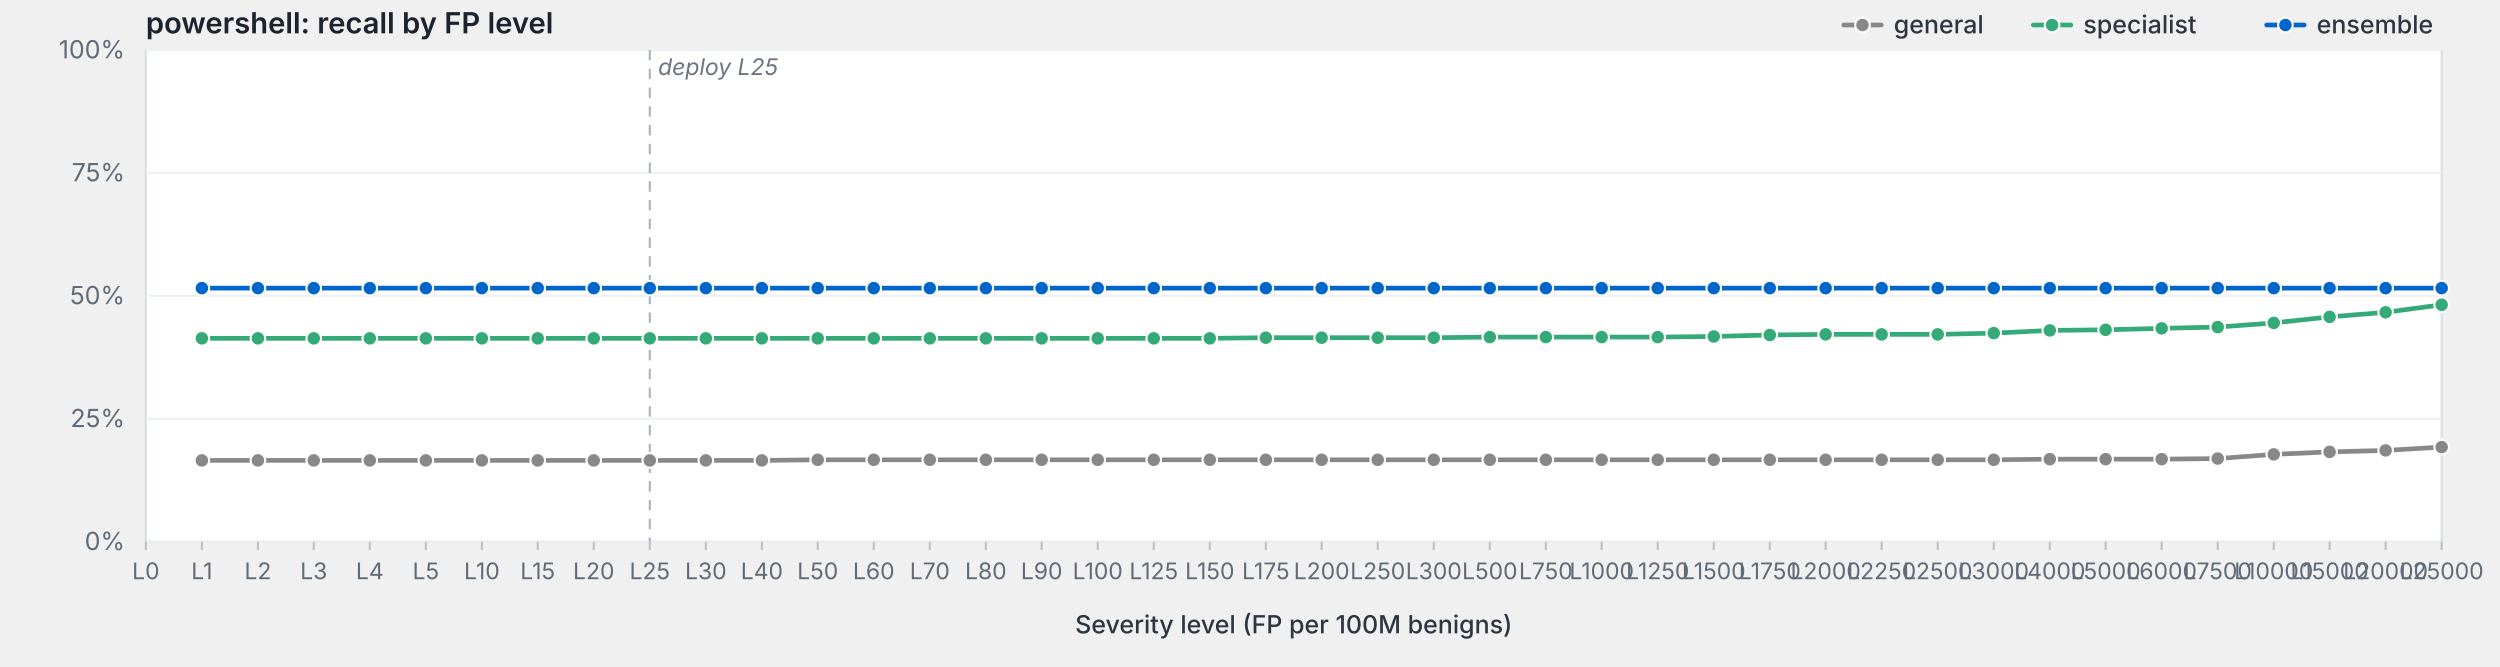
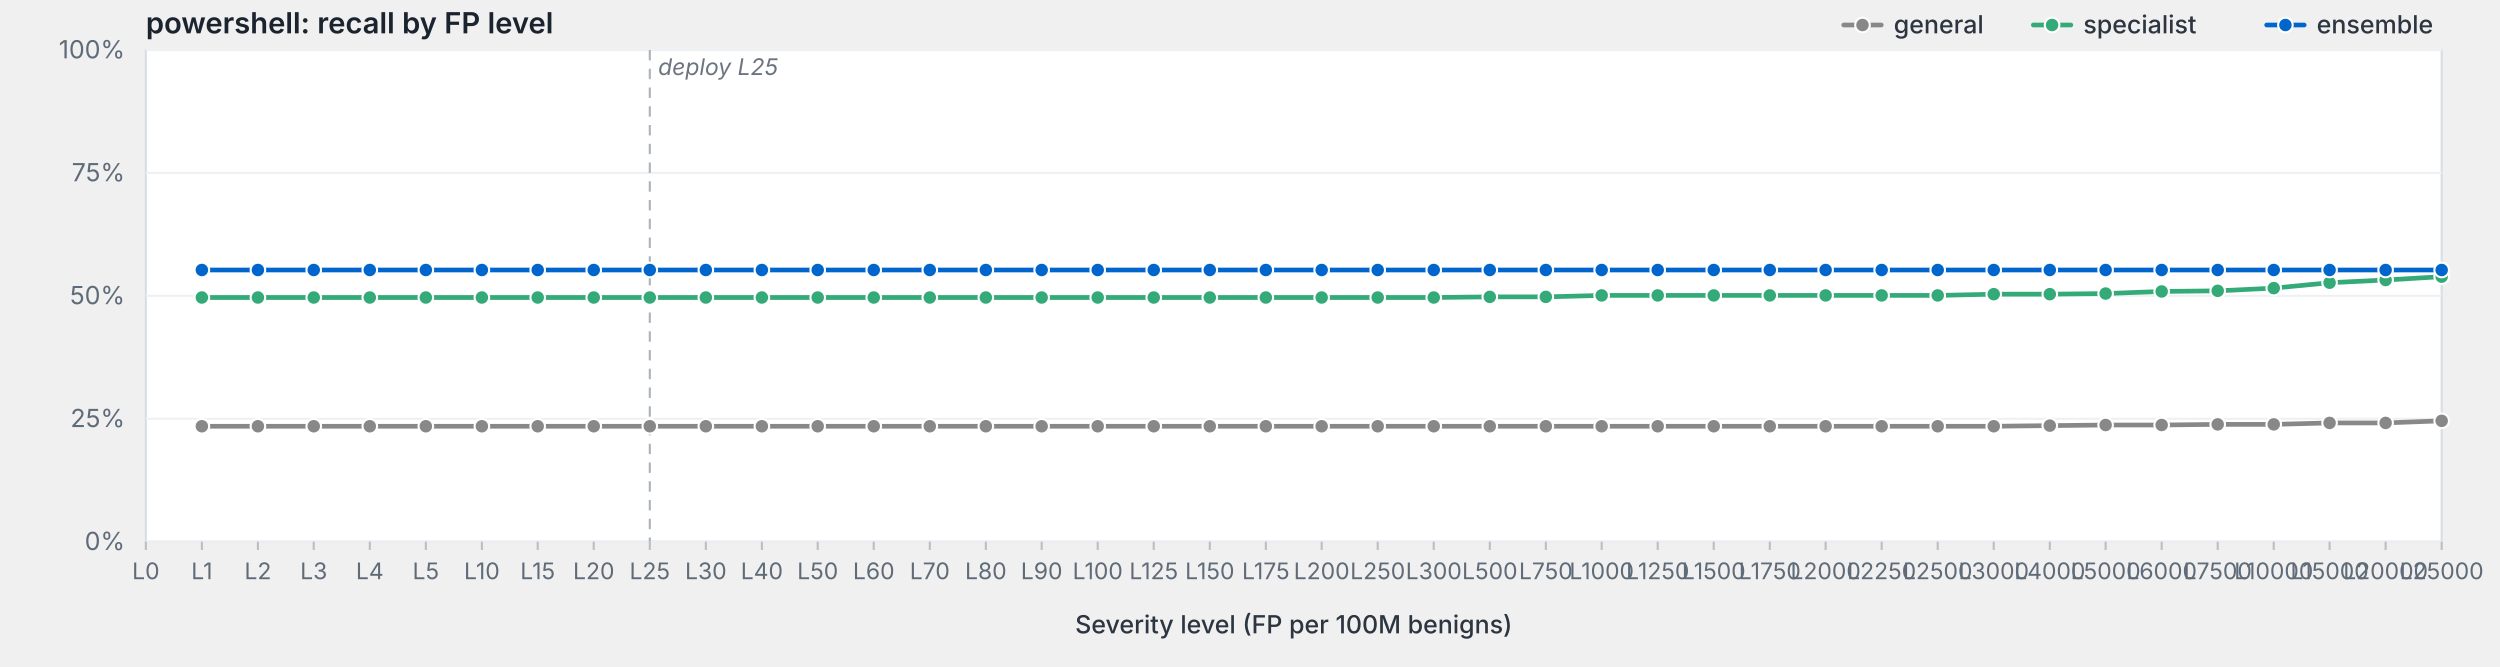
<svg xmlns="http://www.w3.org/2000/svg" viewBox="0 0 1200 320" width="1200" height="320" preserveAspectRatio="xMidYMid meet" role="img" aria-label="powershell: recall by FP level">
  <style>svg { background: #fdfdfd; }.frame { fill: #fff; stroke: #d8dde3; stroke-width: 1; }.grid { stroke: #eef0f3; stroke-width: 1; }.tick { stroke: #b8bfc7; stroke-width: 1; }.axis-label { fill: #5f6b78; font-family: -apple-system, BlinkMacSystemFont, "Segoe UI", system-ui, sans-serif; font-size: 12px; }.x-label { fill: #5f6b78; font-family: -apple-system, BlinkMacSystemFont, "Segoe UI", system-ui, sans-serif; font-size: 11px; }.axis-title { fill: #2d3540; font-family: -apple-system, BlinkMacSystemFont, "Segoe UI", system-ui, sans-serif; font-size: 12px; font-weight: 500; }.title { fill: #1a232e; font-family: -apple-system, BlinkMacSystemFont, "Segoe UI", system-ui, sans-serif; font-size: 14px; font-weight: 600; }.deploy-marker { stroke: #aab2bd; stroke-width: 1; stroke-dasharray: 5,4; }.deploy-label { fill: #6b7480; font-family: -apple-system, BlinkMacSystemFont, "Segoe UI", system-ui, sans-serif; font-size: 11px; font-style: italic; }.curve { fill: none; stroke-width: 2.25; stroke-linejoin: round; stroke-linecap: round; }.marker { stroke: #fff; stroke-width: 1; }.legend-text { fill: #2d3540; font-family: -apple-system, BlinkMacSystemFont, "Segoe UI", system-ui, sans-serif; font-size: 12px; font-weight: 500; }</style>
  <text class="title" x="70" y="16">powershell: recall by FP level</text>
  <rect class="frame" x="70" y="24" width="1102" height="236" />
  <line class="grid" x1="70" y1="260.0" x2="1172" y2="260.0" />
  <text class="axis-label" x="60" y="264.0" text-anchor="end">0%</text>
  <line class="grid" x1="70" y1="201.0" x2="1172" y2="201.0" />
  <text class="axis-label" x="60" y="205.0" text-anchor="end">25%</text>
  <line class="grid" x1="70" y1="142.0" x2="1172" y2="142.0" />
  <text class="axis-label" x="60" y="146.0" text-anchor="end">50%</text>
  <line class="grid" x1="70" y1="83.0" x2="1172" y2="83.0" />
  <text class="axis-label" x="60" y="87.0" text-anchor="end">75%</text>
  <line class="grid" x1="70" y1="24.0" x2="1172" y2="24.0" />
  <text class="axis-label" x="60" y="28.0" text-anchor="end">100%</text>
  <line class="deploy-marker" x1="311.9" y1="24" x2="311.9" y2="260" />
  <text class="deploy-label" x="315.9" y="36" text-anchor="start">deploy L25</text>
  <line class="tick" x1="70.0" y1="260" x2="70.0" y2="264" />
  <text class="x-label" x="70.0" y="278" text-anchor="middle">L0</text>
  <line class="tick" x1="96.9" y1="260" x2="96.9" y2="264" />
  <text class="x-label" x="96.9" y="278" text-anchor="middle">L1</text>
  <line class="tick" x1="123.8" y1="260" x2="123.8" y2="264" />
  <text class="x-label" x="123.8" y="278" text-anchor="middle">L2</text>
  <line class="tick" x1="150.6" y1="260" x2="150.6" y2="264" />
  <text class="x-label" x="150.6" y="278" text-anchor="middle">L3</text>
  <line class="tick" x1="177.5" y1="260" x2="177.5" y2="264" />
  <text class="x-label" x="177.5" y="278" text-anchor="middle">L4</text>
  <line class="tick" x1="204.4" y1="260" x2="204.4" y2="264" />
  <text class="x-label" x="204.4" y="278" text-anchor="middle">L5</text>
  <line class="tick" x1="231.3" y1="260" x2="231.3" y2="264" />
  <text class="x-label" x="231.3" y="278" text-anchor="middle">L10</text>
  <line class="tick" x1="258.1" y1="260" x2="258.1" y2="264" />
  <text class="x-label" x="258.1" y="278" text-anchor="middle">L15</text>
  <line class="tick" x1="285.0" y1="260" x2="285.0" y2="264" />
  <text class="x-label" x="285.0" y="278" text-anchor="middle">L20</text>
  <line class="tick" x1="311.9" y1="260" x2="311.9" y2="264" />
  <text class="x-label" x="311.9" y="278" text-anchor="middle">L25</text>
  <line class="tick" x1="338.8" y1="260" x2="338.8" y2="264" />
  <text class="x-label" x="338.8" y="278" text-anchor="middle">L30</text>
  <line class="tick" x1="365.7" y1="260" x2="365.7" y2="264" />
  <text class="x-label" x="365.7" y="278" text-anchor="middle">L40</text>
  <line class="tick" x1="392.5" y1="260" x2="392.5" y2="264" />
  <text class="x-label" x="392.5" y="278" text-anchor="middle">L50</text>
  <line class="tick" x1="419.4" y1="260" x2="419.4" y2="264" />
  <text class="x-label" x="419.4" y="278" text-anchor="middle">L60</text>
  <line class="tick" x1="446.3" y1="260" x2="446.3" y2="264" />
  <text class="x-label" x="446.3" y="278" text-anchor="middle">L70</text>
  <line class="tick" x1="473.2" y1="260" x2="473.2" y2="264" />
  <text class="x-label" x="473.2" y="278" text-anchor="middle">L80</text>
  <line class="tick" x1="500.0" y1="260" x2="500.0" y2="264" />
  <text class="x-label" x="500.0" y="278" text-anchor="middle">L90</text>
  <line class="tick" x1="526.9" y1="260" x2="526.9" y2="264" />
  <text class="x-label" x="526.9" y="278" text-anchor="middle">L100</text>
  <line class="tick" x1="553.8" y1="260" x2="553.8" y2="264" />
  <text class="x-label" x="553.8" y="278" text-anchor="middle">L125</text>
  <line class="tick" x1="580.7" y1="260" x2="580.7" y2="264" />
  <text class="x-label" x="580.7" y="278" text-anchor="middle">L150</text>
  <line class="tick" x1="607.6" y1="260" x2="607.6" y2="264" />
  <text class="x-label" x="607.6" y="278" text-anchor="middle">L175</text>
  <line class="tick" x1="634.4" y1="260" x2="634.4" y2="264" />
  <text class="x-label" x="634.4" y="278" text-anchor="middle">L200</text>
  <line class="tick" x1="661.3" y1="260" x2="661.3" y2="264" />
  <text class="x-label" x="661.3" y="278" text-anchor="middle">L250</text>
  <line class="tick" x1="688.2" y1="260" x2="688.2" y2="264" />
  <text class="x-label" x="688.2" y="278" text-anchor="middle">L300</text>
  <line class="tick" x1="715.1" y1="260" x2="715.1" y2="264" />
  <text class="x-label" x="715.1" y="278" text-anchor="middle">L500</text>
  <line class="tick" x1="742.0" y1="260" x2="742.0" y2="264" />
  <text class="x-label" x="742.0" y="278" text-anchor="middle">L750</text>
  <line class="tick" x1="768.8" y1="260" x2="768.8" y2="264" />
  <text class="x-label" x="768.8" y="278" text-anchor="middle">L1000</text>
  <line class="tick" x1="795.7" y1="260" x2="795.7" y2="264" />
  <text class="x-label" x="795.7" y="278" text-anchor="middle">L1250</text>
  <line class="tick" x1="822.6" y1="260" x2="822.6" y2="264" />
  <text class="x-label" x="822.6" y="278" text-anchor="middle">L1500</text>
  <line class="tick" x1="849.5" y1="260" x2="849.5" y2="264" />
  <text class="x-label" x="849.5" y="278" text-anchor="middle">L1750</text>
  <line class="tick" x1="876.3" y1="260" x2="876.3" y2="264" />
  <text class="x-label" x="876.3" y="278" text-anchor="middle">L2000</text>
  <line class="tick" x1="903.2" y1="260" x2="903.2" y2="264" />
  <text class="x-label" x="903.2" y="278" text-anchor="middle">L2250</text>
  <line class="tick" x1="930.1" y1="260" x2="930.1" y2="264" />
  <text class="x-label" x="930.1" y="278" text-anchor="middle">L2500</text>
  <line class="tick" x1="957.0" y1="260" x2="957.0" y2="264" />
  <text class="x-label" x="957.0" y="278" text-anchor="middle">L3000</text>
  <line class="tick" x1="983.9" y1="260" x2="983.9" y2="264" />
  <text class="x-label" x="983.9" y="278" text-anchor="middle">L4000</text>
  <line class="tick" x1="1010.7" y1="260" x2="1010.7" y2="264" />
  <text class="x-label" x="1010.7" y="278" text-anchor="middle">L5000</text>
  <line class="tick" x1="1037.6" y1="260" x2="1037.6" y2="264" />
  <text class="x-label" x="1037.6" y="278" text-anchor="middle">L6000</text>
  <line class="tick" x1="1064.5" y1="260" x2="1064.5" y2="264" />
  <text class="x-label" x="1064.5" y="278" text-anchor="middle">L7500</text>
  <line class="tick" x1="1091.4" y1="260" x2="1091.4" y2="264" />
  <text class="x-label" x="1091.4" y="278" text-anchor="middle">L10000</text>
  <line class="tick" x1="1118.2" y1="260" x2="1118.2" y2="264" />
  <text class="x-label" x="1118.2" y="278" text-anchor="middle">L15000</text>
  <line class="tick" x1="1145.1" y1="260" x2="1145.1" y2="264" />
  <text class="x-label" x="1145.1" y="278" text-anchor="middle">L20000</text>
  <line class="tick" x1="1172.0" y1="260" x2="1172.0" y2="264" />
  <text class="x-label" x="1172.0" y="278" text-anchor="middle">L25000</text>
  <text class="axis-title" x="621.0" y="304" text-anchor="middle">Severity level (FP per 100M benigns)</text>
-   <path class="curve" d="M96.9,221.0 L123.8,221.0 L150.6,221.0 L177.5,221.0 L204.4,221.0 L231.3,221.0 L258.1,221.0 L285.0,221.0 L311.9,221.0 L338.8,221.0 L365.7,221.0 L392.5,220.7 L419.4,220.7 L446.3,220.7 L473.2,220.7 L500.0,220.7 L526.9,220.7 L553.8,220.7 L580.7,220.7 L607.6,220.7 L634.4,220.7 L661.3,220.7 L688.2,220.7 L715.1,220.7 L742.0,220.7 L768.8,220.7 L795.7,220.7 L822.6,220.7 L849.5,220.7 L876.3,220.7 L903.2,220.7 L930.1,220.7 L957.0,220.7 L983.9,220.4 L1010.7,220.4 L1037.6,220.4 L1064.5,220.1 L1091.4,218.1 L1118.2,216.9 L1145.1,216.2 L1172.0,214.6" stroke="#888" />
-   <circle class="marker" cx="96.9" cy="221.0" r="3.5" fill="#888" />
-   <circle class="marker" cx="123.8" cy="221.0" r="3.5" fill="#888" />
-   <circle class="marker" cx="150.6" cy="221.0" r="3.5" fill="#888" />
-   <circle class="marker" cx="177.5" cy="221.0" r="3.5" fill="#888" />
-   <circle class="marker" cx="204.4" cy="221.0" r="3.5" fill="#888" />
-   <circle class="marker" cx="231.3" cy="221.0" r="3.5" fill="#888" />
-   <circle class="marker" cx="258.1" cy="221.0" r="3.5" fill="#888" />
-   <circle class="marker" cx="285.0" cy="221.0" r="3.5" fill="#888" />
-   <circle class="marker" cx="311.9" cy="221.0" r="3.5" fill="#888" />
-   <circle class="marker" cx="338.8" cy="221.0" r="3.5" fill="#888" />
-   <circle class="marker" cx="365.7" cy="221.0" r="3.5" fill="#888" />
-   <circle class="marker" cx="392.5" cy="220.7" r="3.5" fill="#888" />
-   <circle class="marker" cx="419.4" cy="220.7" r="3.5" fill="#888" />
-   <circle class="marker" cx="446.3" cy="220.7" r="3.5" fill="#888" />
-   <circle class="marker" cx="473.2" cy="220.7" r="3.5" fill="#888" />
-   <circle class="marker" cx="500.0" cy="220.7" r="3.5" fill="#888" />
-   <circle class="marker" cx="526.9" cy="220.7" r="3.5" fill="#888" />
-   <circle class="marker" cx="553.8" cy="220.7" r="3.5" fill="#888" />
-   <circle class="marker" cx="580.7" cy="220.7" r="3.5" fill="#888" />
-   <circle class="marker" cx="607.6" cy="220.7" r="3.5" fill="#888" />
-   <circle class="marker" cx="634.4" cy="220.7" r="3.5" fill="#888" />
-   <circle class="marker" cx="661.3" cy="220.7" r="3.5" fill="#888" />
-   <circle class="marker" cx="688.2" cy="220.7" r="3.5" fill="#888" />
-   <circle class="marker" cx="715.1" cy="220.7" r="3.5" fill="#888" />
-   <circle class="marker" cx="742.0" cy="220.7" r="3.5" fill="#888" />
-   <circle class="marker" cx="768.8" cy="220.7" r="3.5" fill="#888" />
-   <circle class="marker" cx="795.7" cy="220.7" r="3.5" fill="#888" />
-   <circle class="marker" cx="822.6" cy="220.7" r="3.5" fill="#888" />
-   <circle class="marker" cx="849.5" cy="220.7" r="3.5" fill="#888" />
-   <circle class="marker" cx="876.3" cy="220.7" r="3.5" fill="#888" />
-   <circle class="marker" cx="903.2" cy="220.7" r="3.5" fill="#888" />
-   <circle class="marker" cx="930.1" cy="220.7" r="3.5" fill="#888" />
-   <circle class="marker" cx="957.0" cy="220.7" r="3.5" fill="#888" />
-   <circle class="marker" cx="983.9" cy="220.4" r="3.5" fill="#888" />
-   <circle class="marker" cx="1010.7" cy="220.4" r="3.5" fill="#888" />
-   <circle class="marker" cx="1037.6" cy="220.4" r="3.5" fill="#888" />
-   <circle class="marker" cx="1064.5" cy="220.1" r="3.5" fill="#888" />
-   <circle class="marker" cx="1091.4" cy="218.1" r="3.5" fill="#888" />
-   <circle class="marker" cx="1118.2" cy="216.9" r="3.5" fill="#888" />
-   <circle class="marker" cx="1145.1" cy="216.2" r="3.5" fill="#888" />
-   <circle class="marker" cx="1172.0" cy="214.6" r="3.5" fill="#888" />
-   <path class="curve" d="M96.9,162.4 L123.8,162.4 L150.6,162.4 L177.5,162.4 L204.4,162.4 L231.3,162.4 L258.1,162.4 L285.0,162.4 L311.9,162.4 L338.8,162.4 L365.7,162.4 L392.5,162.4 L419.4,162.4 L446.3,162.4 L473.2,162.4 L500.0,162.4 L526.9,162.4 L553.8,162.4 L580.7,162.4 L607.6,162.1 L634.4,162.1 L661.3,162.1 L688.2,162.1 L715.1,161.8 L742.0,161.8 L768.8,161.8 L795.7,161.8 L822.6,161.5 L849.5,160.8 L876.3,160.5 L903.2,160.5 L930.1,160.5 L957.0,159.9 L983.9,158.6 L1010.7,158.3 L1037.6,157.6 L1064.5,157.0 L1091.4,155.0 L1118.2,152.1 L1145.1,149.9 L1172.0,146.3" stroke="#3a7" />
-   <circle class="marker" cx="96.9" cy="162.4" r="3.5" fill="#3a7" />
-   <circle class="marker" cx="123.8" cy="162.4" r="3.5" fill="#3a7" />
-   <circle class="marker" cx="150.6" cy="162.4" r="3.5" fill="#3a7" />
-   <circle class="marker" cx="177.5" cy="162.4" r="3.5" fill="#3a7" />
-   <circle class="marker" cx="204.4" cy="162.4" r="3.5" fill="#3a7" />
-   <circle class="marker" cx="231.3" cy="162.4" r="3.5" fill="#3a7" />
-   <circle class="marker" cx="258.1" cy="162.4" r="3.5" fill="#3a7" />
-   <circle class="marker" cx="285.0" cy="162.4" r="3.5" fill="#3a7" />
-   <circle class="marker" cx="311.9" cy="162.4" r="3.5" fill="#3a7" />
-   <circle class="marker" cx="338.8" cy="162.4" r="3.5" fill="#3a7" />
-   <circle class="marker" cx="365.7" cy="162.4" r="3.5" fill="#3a7" />
-   <circle class="marker" cx="392.5" cy="162.4" r="3.5" fill="#3a7" />
-   <circle class="marker" cx="419.4" cy="162.4" r="3.5" fill="#3a7" />
-   <circle class="marker" cx="446.3" cy="162.4" r="3.5" fill="#3a7" />
-   <circle class="marker" cx="473.2" cy="162.4" r="3.5" fill="#3a7" />
-   <circle class="marker" cx="500.0" cy="162.4" r="3.5" fill="#3a7" />
-   <circle class="marker" cx="526.9" cy="162.4" r="3.5" fill="#3a7" />
-   <circle class="marker" cx="553.8" cy="162.4" r="3.5" fill="#3a7" />
-   <circle class="marker" cx="580.7" cy="162.4" r="3.5" fill="#3a7" />
-   <circle class="marker" cx="607.6" cy="162.1" r="3.5" fill="#3a7" />
-   <circle class="marker" cx="634.4" cy="162.1" r="3.5" fill="#3a7" />
-   <circle class="marker" cx="661.3" cy="162.1" r="3.5" fill="#3a7" />
-   <circle class="marker" cx="688.2" cy="162.1" r="3.5" fill="#3a7" />
-   <circle class="marker" cx="715.1" cy="161.8" r="3.5" fill="#3a7" />
-   <circle class="marker" cx="742.0" cy="161.8" r="3.5" fill="#3a7" />
-   <circle class="marker" cx="768.8" cy="161.8" r="3.5" fill="#3a7" />
-   <circle class="marker" cx="795.7" cy="161.8" r="3.5" fill="#3a7" />
-   <circle class="marker" cx="822.6" cy="161.5" r="3.5" fill="#3a7" />
-   <circle class="marker" cx="849.5" cy="160.8" r="3.5" fill="#3a7" />
-   <circle class="marker" cx="876.3" cy="160.5" r="3.5" fill="#3a7" />
-   <circle class="marker" cx="903.2" cy="160.5" r="3.5" fill="#3a7" />
-   <circle class="marker" cx="930.1" cy="160.5" r="3.5" fill="#3a7" />
-   <circle class="marker" cx="957.0" cy="159.9" r="3.5" fill="#3a7" />
-   <circle class="marker" cx="983.9" cy="158.6" r="3.5" fill="#3a7" />
-   <circle class="marker" cx="1010.7" cy="158.3" r="3.5" fill="#3a7" />
-   <circle class="marker" cx="1037.6" cy="157.6" r="3.5" fill="#3a7" />
-   <circle class="marker" cx="1064.5" cy="157.0" r="3.5" fill="#3a7" />
-   <circle class="marker" cx="1091.4" cy="155.0" r="3.5" fill="#3a7" />
-   <circle class="marker" cx="1118.2" cy="152.1" r="3.5" fill="#3a7" />
-   <circle class="marker" cx="1145.1" cy="149.9" r="3.5" fill="#3a7" />
-   <circle class="marker" cx="1172.0" cy="146.3" r="3.5" fill="#3a7" />
-   <path class="curve" d="M96.9,138.3 L123.8,138.3 L150.6,138.3 L177.5,138.3 L204.4,138.3 L231.3,138.3 L258.1,138.3 L285.0,138.3 L311.9,138.3 L338.8,138.3 L365.7,138.3 L392.5,138.3 L419.4,138.3 L446.3,138.3 L473.2,138.3 L500.0,138.3 L526.9,138.3 L553.8,138.3 L580.7,138.3 L607.6,138.3 L634.4,138.3 L661.3,138.3 L688.2,138.3 L715.1,138.3 L742.0,138.3 L768.8,138.3 L795.7,138.3 L822.6,138.3 L849.5,138.3 L876.3,138.3 L903.2,138.3 L930.1,138.3 L957.0,138.3 L983.9,138.3 L1010.7,138.3 L1037.6,138.3 L1064.5,138.3 L1091.4,138.3 L1118.2,138.3 L1145.1,138.3 L1172.0,138.3" stroke="#06c" />
-   <circle class="marker" cx="96.9" cy="138.3" r="3.5" fill="#06c" />
-   <circle class="marker" cx="123.8" cy="138.3" r="3.5" fill="#06c" />
-   <circle class="marker" cx="150.6" cy="138.3" r="3.5" fill="#06c" />
-   <circle class="marker" cx="177.5" cy="138.3" r="3.5" fill="#06c" />
-   <circle class="marker" cx="204.4" cy="138.3" r="3.5" fill="#06c" />
-   <circle class="marker" cx="231.3" cy="138.3" r="3.5" fill="#06c" />
-   <circle class="marker" cx="258.1" cy="138.3" r="3.5" fill="#06c" />
-   <circle class="marker" cx="285.0" cy="138.3" r="3.5" fill="#06c" />
-   <circle class="marker" cx="311.9" cy="138.3" r="3.5" fill="#06c" />
-   <circle class="marker" cx="338.8" cy="138.3" r="3.5" fill="#06c" />
-   <circle class="marker" cx="365.7" cy="138.3" r="3.5" fill="#06c" />
-   <circle class="marker" cx="392.5" cy="138.3" r="3.5" fill="#06c" />
-   <circle class="marker" cx="419.4" cy="138.3" r="3.5" fill="#06c" />
-   <circle class="marker" cx="446.3" cy="138.3" r="3.5" fill="#06c" />
-   <circle class="marker" cx="473.2" cy="138.3" r="3.5" fill="#06c" />
-   <circle class="marker" cx="500.0" cy="138.3" r="3.5" fill="#06c" />
-   <circle class="marker" cx="526.9" cy="138.3" r="3.5" fill="#06c" />
-   <circle class="marker" cx="553.8" cy="138.3" r="3.5" fill="#06c" />
-   <circle class="marker" cx="580.7" cy="138.3" r="3.5" fill="#06c" />
-   <circle class="marker" cx="607.6" cy="138.3" r="3.5" fill="#06c" />
-   <circle class="marker" cx="634.4" cy="138.3" r="3.5" fill="#06c" />
-   <circle class="marker" cx="661.3" cy="138.3" r="3.5" fill="#06c" />
-   <circle class="marker" cx="688.2" cy="138.3" r="3.5" fill="#06c" />
-   <circle class="marker" cx="715.1" cy="138.3" r="3.5" fill="#06c" />
-   <circle class="marker" cx="742.0" cy="138.3" r="3.5" fill="#06c" />
-   <circle class="marker" cx="768.8" cy="138.3" r="3.5" fill="#06c" />
-   <circle class="marker" cx="795.7" cy="138.3" r="3.5" fill="#06c" />
-   <circle class="marker" cx="822.6" cy="138.3" r="3.5" fill="#06c" />
-   <circle class="marker" cx="849.5" cy="138.3" r="3.5" fill="#06c" />
-   <circle class="marker" cx="876.3" cy="138.3" r="3.5" fill="#06c" />
-   <circle class="marker" cx="903.2" cy="138.3" r="3.5" fill="#06c" />
-   <circle class="marker" cx="930.1" cy="138.3" r="3.5" fill="#06c" />
-   <circle class="marker" cx="957.0" cy="138.3" r="3.5" fill="#06c" />
-   <circle class="marker" cx="983.9" cy="138.3" r="3.5" fill="#06c" />
-   <circle class="marker" cx="1010.7" cy="138.3" r="3.5" fill="#06c" />
-   <circle class="marker" cx="1037.6" cy="138.3" r="3.5" fill="#06c" />
-   <circle class="marker" cx="1064.5" cy="138.3" r="3.5" fill="#06c" />
-   <circle class="marker" cx="1091.4" cy="138.3" r="3.5" fill="#06c" />
-   <circle class="marker" cx="1118.2" cy="138.3" r="3.5" fill="#06c" />
-   <circle class="marker" cx="1145.1" cy="138.3" r="3.5" fill="#06c" />
-   <circle class="marker" cx="1172.0" cy="138.3" r="3.5" fill="#06c" />
+   <path class="curve" d="M96.9,204.6 L123.8,204.6 L150.6,204.6 L177.5,204.6 L204.4,204.6 L231.3,204.6 L258.1,204.6 L285.0,204.6 L311.9,204.6 L338.8,204.6 L365.7,204.6 L392.5,204.6 L419.4,204.6 L446.3,204.6 L473.2,204.6 L500.0,204.6 L526.9,204.6 L553.8,204.6 L580.7,204.6 L607.6,204.6 L634.4,204.6 L661.3,204.6 L688.2,204.6 L715.1,204.6 L742.0,204.6 L768.8,204.6 L795.7,204.6 L822.6,204.6 L849.5,204.6 L876.3,204.6 L903.2,204.6 L930.1,204.6 L957.0,204.6 L983.9,204.3 L1010.7,204.0 L1037.6,204.0 L1064.5,203.7 L1091.4,203.7 L1118.2,203.0 L1145.1,203.0 L1172.0,202.0" stroke="#888" />
+   <circle class="marker" cx="96.9" cy="204.6" r="3.5" fill="#888" />
+   <circle class="marker" cx="123.8" cy="204.6" r="3.5" fill="#888" />
+   <circle class="marker" cx="150.6" cy="204.6" r="3.5" fill="#888" />
+   <circle class="marker" cx="177.5" cy="204.6" r="3.5" fill="#888" />
+   <circle class="marker" cx="204.4" cy="204.6" r="3.5" fill="#888" />
+   <circle class="marker" cx="231.3" cy="204.6" r="3.5" fill="#888" />
+   <circle class="marker" cx="258.1" cy="204.6" r="3.5" fill="#888" />
+   <circle class="marker" cx="285.0" cy="204.6" r="3.5" fill="#888" />
+   <circle class="marker" cx="311.9" cy="204.6" r="3.5" fill="#888" />
+   <circle class="marker" cx="338.8" cy="204.6" r="3.5" fill="#888" />
+   <circle class="marker" cx="365.7" cy="204.6" r="3.5" fill="#888" />
+   <circle class="marker" cx="392.5" cy="204.6" r="3.5" fill="#888" />
+   <circle class="marker" cx="419.4" cy="204.6" r="3.5" fill="#888" />
+   <circle class="marker" cx="446.3" cy="204.6" r="3.5" fill="#888" />
+   <circle class="marker" cx="473.2" cy="204.6" r="3.5" fill="#888" />
+   <circle class="marker" cx="500.0" cy="204.6" r="3.5" fill="#888" />
+   <circle class="marker" cx="526.9" cy="204.6" r="3.5" fill="#888" />
+   <circle class="marker" cx="553.8" cy="204.6" r="3.5" fill="#888" />
+   <circle class="marker" cx="580.7" cy="204.6" r="3.5" fill="#888" />
+   <circle class="marker" cx="607.6" cy="204.6" r="3.5" fill="#888" />
+   <circle class="marker" cx="634.4" cy="204.6" r="3.5" fill="#888" />
+   <circle class="marker" cx="661.3" cy="204.6" r="3.5" fill="#888" />
+   <circle class="marker" cx="688.2" cy="204.6" r="3.5" fill="#888" />
+   <circle class="marker" cx="715.1" cy="204.6" r="3.5" fill="#888" />
+   <circle class="marker" cx="742.0" cy="204.6" r="3.5" fill="#888" />
+   <circle class="marker" cx="768.8" cy="204.6" r="3.5" fill="#888" />
+   <circle class="marker" cx="795.7" cy="204.6" r="3.5" fill="#888" />
+   <circle class="marker" cx="822.6" cy="204.6" r="3.5" fill="#888" />
+   <circle class="marker" cx="849.5" cy="204.6" r="3.5" fill="#888" />
+   <circle class="marker" cx="876.3" cy="204.6" r="3.5" fill="#888" />
+   <circle class="marker" cx="903.2" cy="204.6" r="3.5" fill="#888" />
+   <circle class="marker" cx="930.1" cy="204.6" r="3.5" fill="#888" />
+   <circle class="marker" cx="957.0" cy="204.6" r="3.5" fill="#888" />
+   <circle class="marker" cx="983.9" cy="204.3" r="3.5" fill="#888" />
+   <circle class="marker" cx="1010.7" cy="204.0" r="3.5" fill="#888" />
+   <circle class="marker" cx="1037.6" cy="204.0" r="3.5" fill="#888" />
+   <circle class="marker" cx="1064.5" cy="203.7" r="3.5" fill="#888" />
+   <circle class="marker" cx="1091.4" cy="203.7" r="3.5" fill="#888" />
+   <circle class="marker" cx="1118.2" cy="203.0" r="3.5" fill="#888" />
+   <circle class="marker" cx="1145.1" cy="203.0" r="3.5" fill="#888" />
+   <circle class="marker" cx="1172.0" cy="202.0" r="3.5" fill="#888" />
+   <path class="curve" d="M96.9,142.8 L123.8,142.8 L150.6,142.8 L177.5,142.8 L204.4,142.8 L231.3,142.8 L258.1,142.8 L285.0,142.8 L311.9,142.8 L338.8,142.8 L365.7,142.8 L392.5,142.8 L419.4,142.8 L446.3,142.8 L473.2,142.8 L500.0,142.8 L526.9,142.8 L553.8,142.8 L580.7,142.8 L607.6,142.8 L634.4,142.8 L661.3,142.8 L688.2,142.8 L715.1,142.5 L742.0,142.5 L768.8,141.8 L795.7,141.8 L822.6,141.8 L849.5,141.8 L876.3,141.8 L903.2,141.8 L930.1,141.8 L957.0,141.2 L983.9,141.2 L1010.7,140.9 L1037.6,139.9 L1064.5,139.6 L1091.4,138.3 L1118.2,135.7 L1145.1,134.4 L1172.0,132.8" stroke="#3a7" />
+   <circle class="marker" cx="96.9" cy="142.8" r="3.5" fill="#3a7" />
+   <circle class="marker" cx="123.8" cy="142.8" r="3.5" fill="#3a7" />
+   <circle class="marker" cx="150.6" cy="142.8" r="3.5" fill="#3a7" />
+   <circle class="marker" cx="177.5" cy="142.8" r="3.5" fill="#3a7" />
+   <circle class="marker" cx="204.4" cy="142.8" r="3.5" fill="#3a7" />
+   <circle class="marker" cx="231.3" cy="142.8" r="3.5" fill="#3a7" />
+   <circle class="marker" cx="258.1" cy="142.8" r="3.5" fill="#3a7" />
+   <circle class="marker" cx="285.0" cy="142.8" r="3.5" fill="#3a7" />
+   <circle class="marker" cx="311.9" cy="142.8" r="3.5" fill="#3a7" />
+   <circle class="marker" cx="338.8" cy="142.8" r="3.5" fill="#3a7" />
+   <circle class="marker" cx="365.7" cy="142.8" r="3.5" fill="#3a7" />
+   <circle class="marker" cx="392.5" cy="142.8" r="3.5" fill="#3a7" />
+   <circle class="marker" cx="419.4" cy="142.8" r="3.5" fill="#3a7" />
+   <circle class="marker" cx="446.3" cy="142.8" r="3.5" fill="#3a7" />
+   <circle class="marker" cx="473.2" cy="142.8" r="3.5" fill="#3a7" />
+   <circle class="marker" cx="500.0" cy="142.8" r="3.5" fill="#3a7" />
+   <circle class="marker" cx="526.9" cy="142.8" r="3.5" fill="#3a7" />
+   <circle class="marker" cx="553.8" cy="142.8" r="3.5" fill="#3a7" />
+   <circle class="marker" cx="580.7" cy="142.8" r="3.5" fill="#3a7" />
+   <circle class="marker" cx="607.6" cy="142.8" r="3.5" fill="#3a7" />
+   <circle class="marker" cx="634.4" cy="142.8" r="3.5" fill="#3a7" />
+   <circle class="marker" cx="661.3" cy="142.8" r="3.5" fill="#3a7" />
+   <circle class="marker" cx="688.2" cy="142.8" r="3.5" fill="#3a7" />
+   <circle class="marker" cx="715.1" cy="142.5" r="3.5" fill="#3a7" />
+   <circle class="marker" cx="742.0" cy="142.5" r="3.5" fill="#3a7" />
+   <circle class="marker" cx="768.8" cy="141.8" r="3.5" fill="#3a7" />
+   <circle class="marker" cx="795.7" cy="141.8" r="3.5" fill="#3a7" />
+   <circle class="marker" cx="822.6" cy="141.8" r="3.5" fill="#3a7" />
+   <circle class="marker" cx="849.5" cy="141.8" r="3.5" fill="#3a7" />
+   <circle class="marker" cx="876.3" cy="141.8" r="3.5" fill="#3a7" />
+   <circle class="marker" cx="903.2" cy="141.8" r="3.5" fill="#3a7" />
+   <circle class="marker" cx="930.1" cy="141.8" r="3.5" fill="#3a7" />
+   <circle class="marker" cx="957.0" cy="141.2" r="3.5" fill="#3a7" />
+   <circle class="marker" cx="983.9" cy="141.2" r="3.5" fill="#3a7" />
+   <circle class="marker" cx="1010.7" cy="140.9" r="3.5" fill="#3a7" />
+   <circle class="marker" cx="1037.6" cy="139.9" r="3.5" fill="#3a7" />
+   <circle class="marker" cx="1064.5" cy="139.6" r="3.5" fill="#3a7" />
+   <circle class="marker" cx="1091.4" cy="138.3" r="3.5" fill="#3a7" />
+   <circle class="marker" cx="1118.2" cy="135.7" r="3.5" fill="#3a7" />
+   <circle class="marker" cx="1145.1" cy="134.4" r="3.5" fill="#3a7" />
+   <circle class="marker" cx="1172.0" cy="132.8" r="3.5" fill="#3a7" />
+   <path class="curve" d="M96.9,129.6 L123.8,129.6 L150.6,129.6 L177.5,129.6 L204.4,129.6 L231.3,129.6 L258.1,129.6 L285.0,129.6 L311.9,129.6 L338.8,129.6 L365.7,129.6 L392.5,129.6 L419.4,129.6 L446.3,129.6 L473.2,129.6 L500.0,129.6 L526.9,129.6 L553.8,129.6 L580.7,129.6 L607.6,129.6 L634.4,129.6 L661.3,129.6 L688.2,129.6 L715.1,129.6 L742.0,129.6 L768.8,129.6 L795.7,129.6 L822.6,129.6 L849.5,129.6 L876.3,129.6 L903.2,129.6 L930.1,129.6 L957.0,129.6 L983.9,129.6 L1010.7,129.6 L1037.6,129.6 L1064.5,129.6 L1091.4,129.6 L1118.2,129.6 L1145.1,129.6 L1172.0,129.6" stroke="#06c" />
+   <circle class="marker" cx="96.9" cy="129.6" r="3.5" fill="#06c" />
+   <circle class="marker" cx="123.8" cy="129.6" r="3.5" fill="#06c" />
+   <circle class="marker" cx="150.6" cy="129.6" r="3.5" fill="#06c" />
+   <circle class="marker" cx="177.5" cy="129.6" r="3.5" fill="#06c" />
+   <circle class="marker" cx="204.4" cy="129.6" r="3.5" fill="#06c" />
+   <circle class="marker" cx="231.3" cy="129.6" r="3.5" fill="#06c" />
+   <circle class="marker" cx="258.1" cy="129.6" r="3.5" fill="#06c" />
+   <circle class="marker" cx="285.0" cy="129.6" r="3.5" fill="#06c" />
+   <circle class="marker" cx="311.9" cy="129.6" r="3.5" fill="#06c" />
+   <circle class="marker" cx="338.8" cy="129.6" r="3.5" fill="#06c" />
+   <circle class="marker" cx="365.7" cy="129.6" r="3.5" fill="#06c" />
+   <circle class="marker" cx="392.5" cy="129.6" r="3.5" fill="#06c" />
+   <circle class="marker" cx="419.4" cy="129.6" r="3.5" fill="#06c" />
+   <circle class="marker" cx="446.3" cy="129.6" r="3.5" fill="#06c" />
+   <circle class="marker" cx="473.2" cy="129.6" r="3.5" fill="#06c" />
+   <circle class="marker" cx="500.0" cy="129.6" r="3.5" fill="#06c" />
+   <circle class="marker" cx="526.9" cy="129.6" r="3.5" fill="#06c" />
+   <circle class="marker" cx="553.8" cy="129.6" r="3.5" fill="#06c" />
+   <circle class="marker" cx="580.7" cy="129.6" r="3.5" fill="#06c" />
+   <circle class="marker" cx="607.6" cy="129.6" r="3.5" fill="#06c" />
+   <circle class="marker" cx="634.4" cy="129.6" r="3.5" fill="#06c" />
+   <circle class="marker" cx="661.3" cy="129.6" r="3.5" fill="#06c" />
+   <circle class="marker" cx="688.2" cy="129.6" r="3.5" fill="#06c" />
+   <circle class="marker" cx="715.1" cy="129.6" r="3.5" fill="#06c" />
+   <circle class="marker" cx="742.0" cy="129.6" r="3.5" fill="#06c" />
+   <circle class="marker" cx="768.8" cy="129.6" r="3.5" fill="#06c" />
+   <circle class="marker" cx="795.7" cy="129.6" r="3.5" fill="#06c" />
+   <circle class="marker" cx="822.6" cy="129.6" r="3.5" fill="#06c" />
+   <circle class="marker" cx="849.5" cy="129.6" r="3.5" fill="#06c" />
+   <circle class="marker" cx="876.3" cy="129.6" r="3.5" fill="#06c" />
+   <circle class="marker" cx="903.2" cy="129.6" r="3.5" fill="#06c" />
+   <circle class="marker" cx="930.1" cy="129.6" r="3.5" fill="#06c" />
+   <circle class="marker" cx="957.0" cy="129.6" r="3.5" fill="#06c" />
+   <circle class="marker" cx="983.9" cy="129.6" r="3.5" fill="#06c" />
+   <circle class="marker" cx="1010.7" cy="129.6" r="3.5" fill="#06c" />
+   <circle class="marker" cx="1037.6" cy="129.6" r="3.5" fill="#06c" />
+   <circle class="marker" cx="1064.5" cy="129.6" r="3.5" fill="#06c" />
+   <circle class="marker" cx="1091.4" cy="129.6" r="3.5" fill="#06c" />
+   <circle class="marker" cx="1118.2" cy="129.6" r="3.5" fill="#06c" />
+   <circle class="marker" cx="1145.1" cy="129.6" r="3.5" fill="#06c" />
+   <circle class="marker" cx="1172.0" cy="129.6" r="3.5" fill="#06c" />
  <line x1="1088.0" y1="12.0" x2="1106.0" y2="12.0" stroke="#06c" stroke-width="2.25" stroke-linecap="round" />
  <circle cx="1097.0" cy="12.0" r="3.5" fill="#06c" stroke="#fff" stroke-width="1" />
  <text class="legend-text" x="1112.0" y="16.0">ensemble</text>
  <line x1="976.0" y1="12.0" x2="994.0" y2="12.0" stroke="#3a7" stroke-width="2.25" stroke-linecap="round" />
  <circle cx="985.0" cy="12.0" r="3.5" fill="#3a7" stroke="#fff" stroke-width="1" />
  <text class="legend-text" x="1000.0" y="16.0">specialist</text>
  <line x1="885.0" y1="12.0" x2="903.0" y2="12.0" stroke="#888" stroke-width="2.25" stroke-linecap="round" />
  <circle cx="894.0" cy="12.0" r="3.5" fill="#888" stroke="#fff" stroke-width="1" />
  <text class="legend-text" x="909.0" y="16.0">general</text>
</svg>
